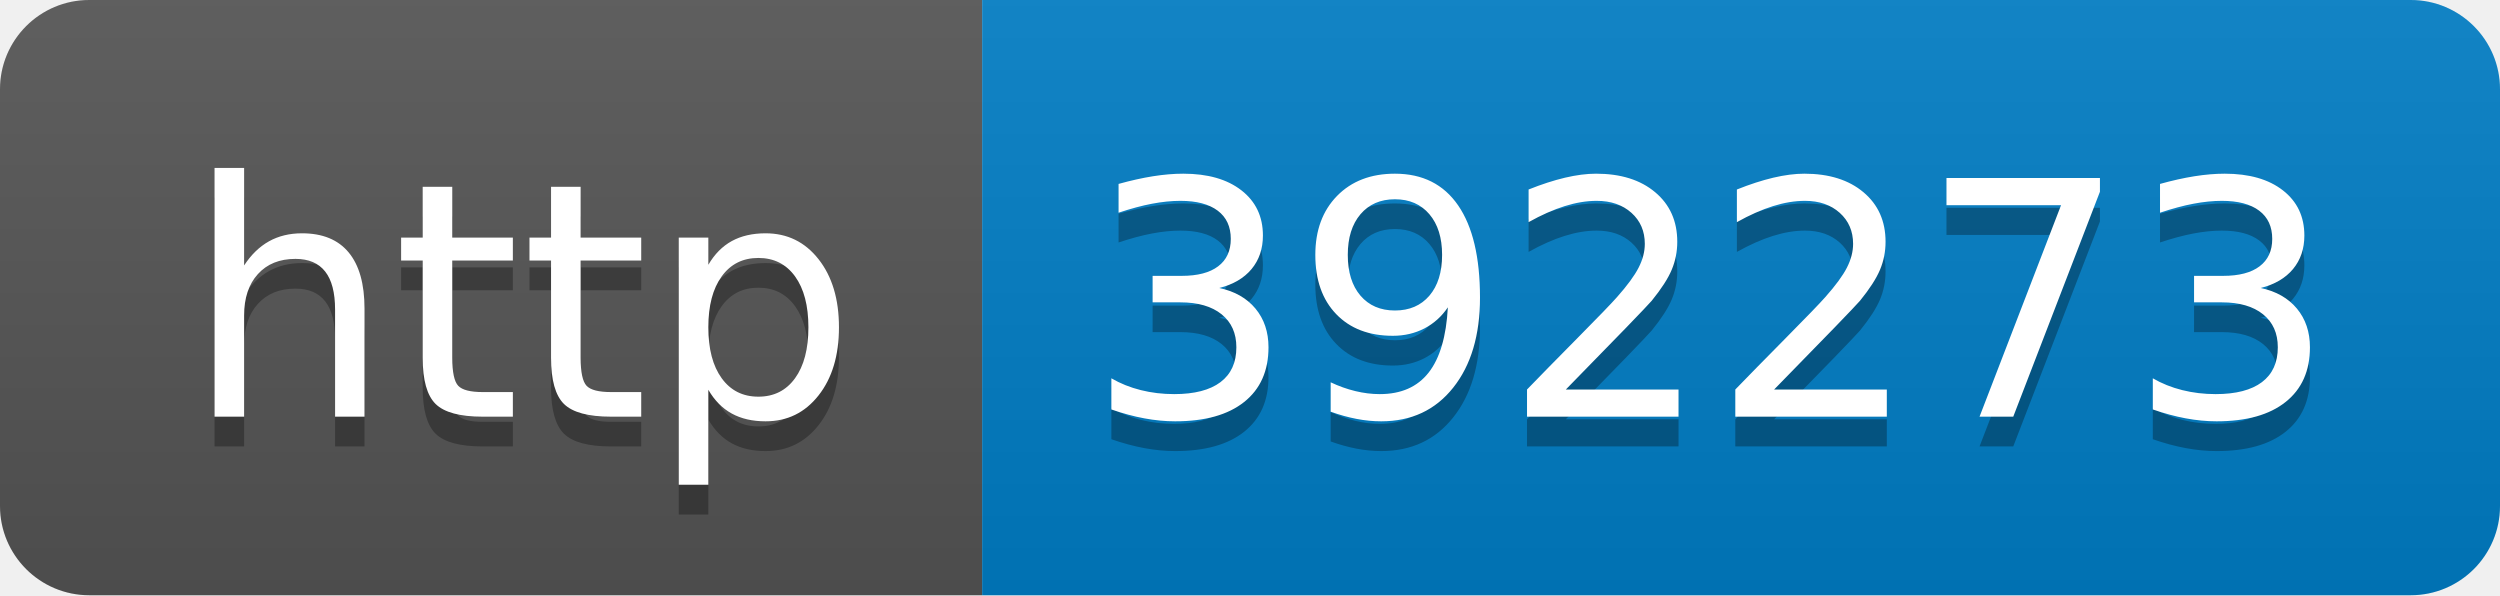
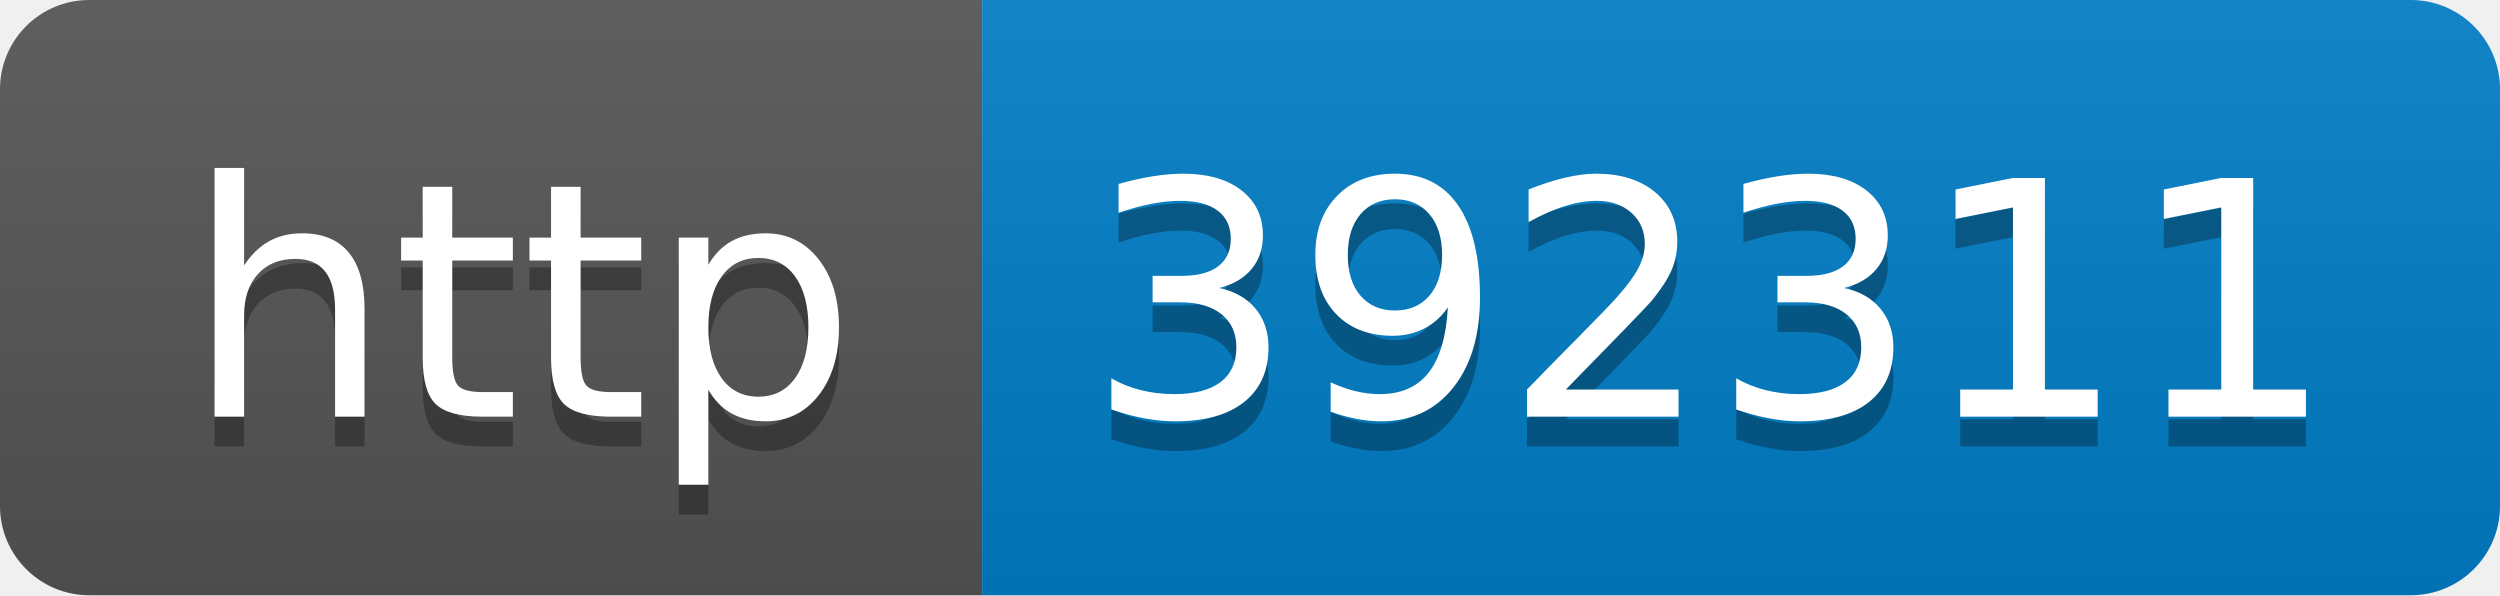
- <svg xmlns="http://www.w3.org/2000/svg" width="84" height="20" role="img" aria-label="http: 392273">
+ <svg xmlns="http://www.w3.org/2000/svg" width="84" height="20" role="img" aria-label="http: 392311">
  <linearGradient id="s" x2="0" y2="100%">
    <stop offset="0" stop-color="#bbb" stop-opacity=".1" />
    <stop offset="1" stop-opacity=".1" />
  </linearGradient>
  <clipPath id="r">
    <rect width="84" height="20" rx="3" fill="#fff" />
  </clipPath>
  <g clip-path="url(#r)">
    <rect width="33" height="20" fill="#555" />
    <rect x="33" width="51" height="20" fill="#007ec6" />
    <rect width="84" height="20" fill="url(#s)" />
  </g>
  <g fill="#fff" text-anchor="middle" font-family="Verdana,Geneva,DejaVu Sans,sans-serif" text-rendering="geometricPrecision" font-size="110">
    <text aria-hidden="true" x="175" y="150" fill="#010101" fill-opacity=".3" transform="scale(.1)" textLength="230">http</text>
    <text x="175" y="140" transform="scale(.1)" fill="#fff" textLength="230">http</text>
-     <text aria-hidden="true" x="575" y="150" fill="#010101" fill-opacity=".3" transform="scale(.1)" textLength="410">392273</text>
-     <text x="575" y="140" transform="scale(.1)" fill="#fff" textLength="410">392273</text>
+     <text aria-hidden="true" x="575" y="150" fill="#010101" fill-opacity=".3" transform="scale(.1)" textLength="410">392311</text>
+     <text x="575" y="140" transform="scale(.1)" fill="#fff" textLength="410">392311</text>
  </g>
</svg>
